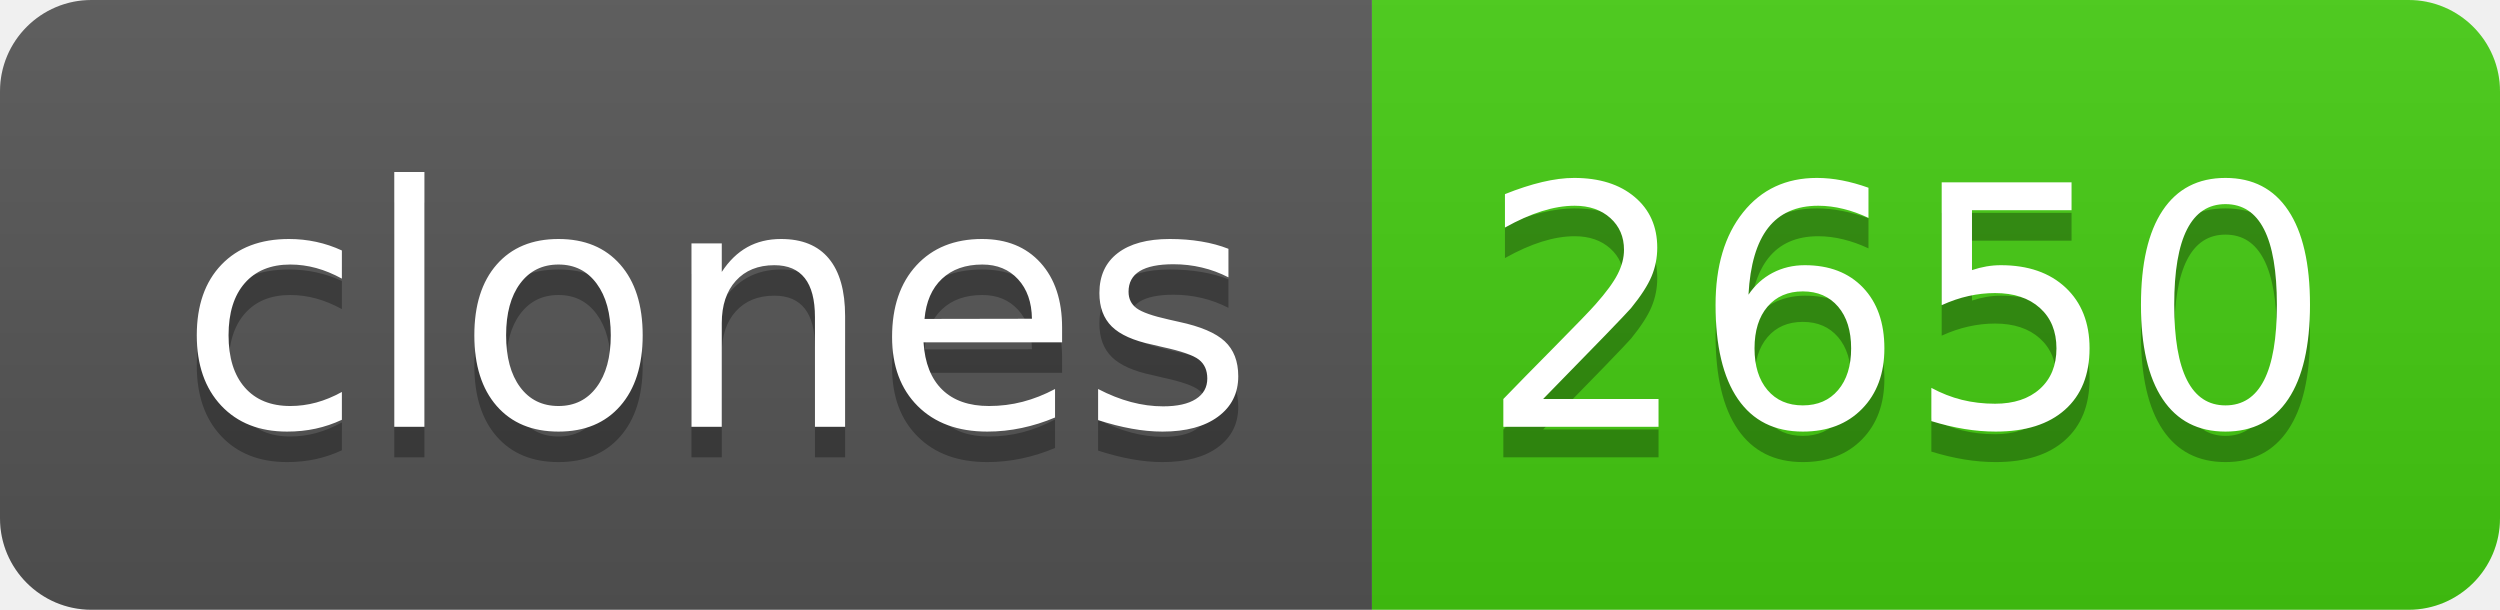
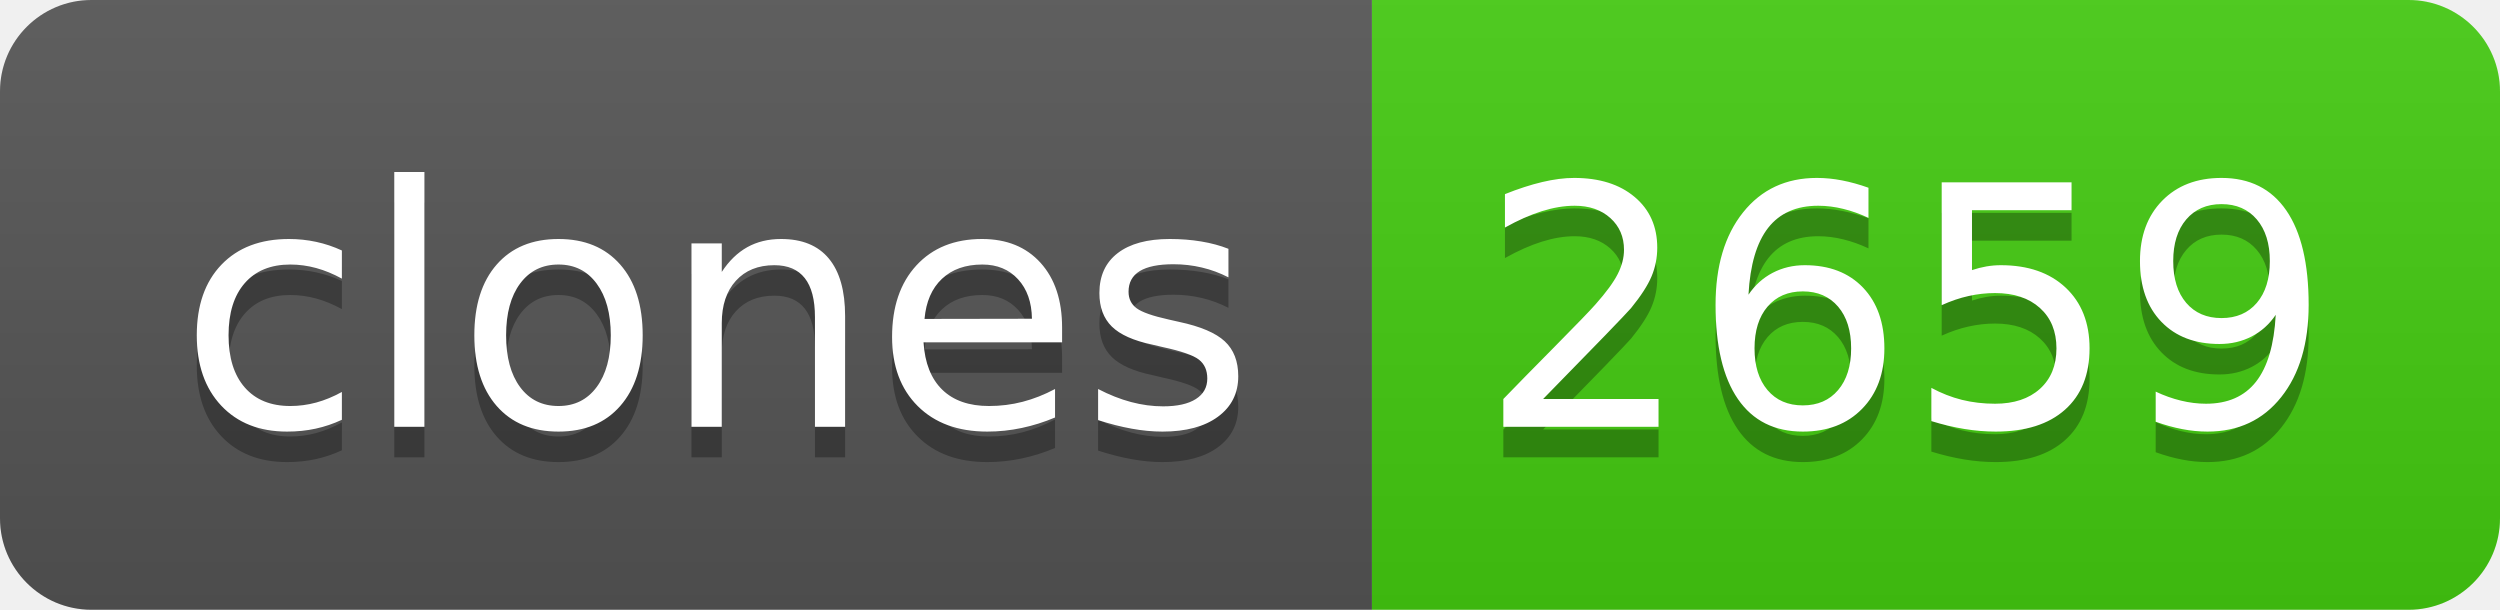
- <svg xmlns="http://www.w3.org/2000/svg" width="82" height="20" role="img" aria-label="clones: 2650">
+ <svg xmlns="http://www.w3.org/2000/svg" width="82" height="20" role="img" aria-label="clones: 2659">
  <linearGradient id="s" x2="0" y2="100%">
    <stop offset="0" stop-color="#bbb" stop-opacity=".1" />
    <stop offset="1" stop-opacity=".1" />
  </linearGradient>
  <clipPath id="r">
    <rect width="82" height="20" rx="3" fill="#fff" />
  </clipPath>
  <g clip-path="url(#r)">
    <rect width="45" height="20" fill="#555" />
    <rect x="45" width="37" height="20" fill="#4c1" />
    <rect width="82" height="20" fill="url(#s)" />
  </g>
  <g fill="#fff" text-anchor="middle" font-family="Verdana,Geneva,DejaVu Sans,sans-serif" text-rendering="geometricPrecision" font-size="110">
    <text aria-hidden="true" x="235" y="150" fill="#010101" fill-opacity=".3" transform="scale(.1)" textLength="350">clones</text>
    <text x="235" y="140" transform="scale(.1)" fill="#fff" textLength="350">clones</text>
-     <text aria-hidden="true" x="625" y="150" fill="#010101" fill-opacity=".3" transform="scale(.1)" textLength="270">2650</text>
-     <text x="625" y="140" transform="scale(.1)" fill="#fff" textLength="270">2650</text>
+     <text aria-hidden="true" x="625" y="150" fill="#010101" fill-opacity=".3" transform="scale(.1)" textLength="270">2659</text>
+     <text x="625" y="140" transform="scale(.1)" fill="#fff" textLength="270">2659</text>
  </g>
</svg>
